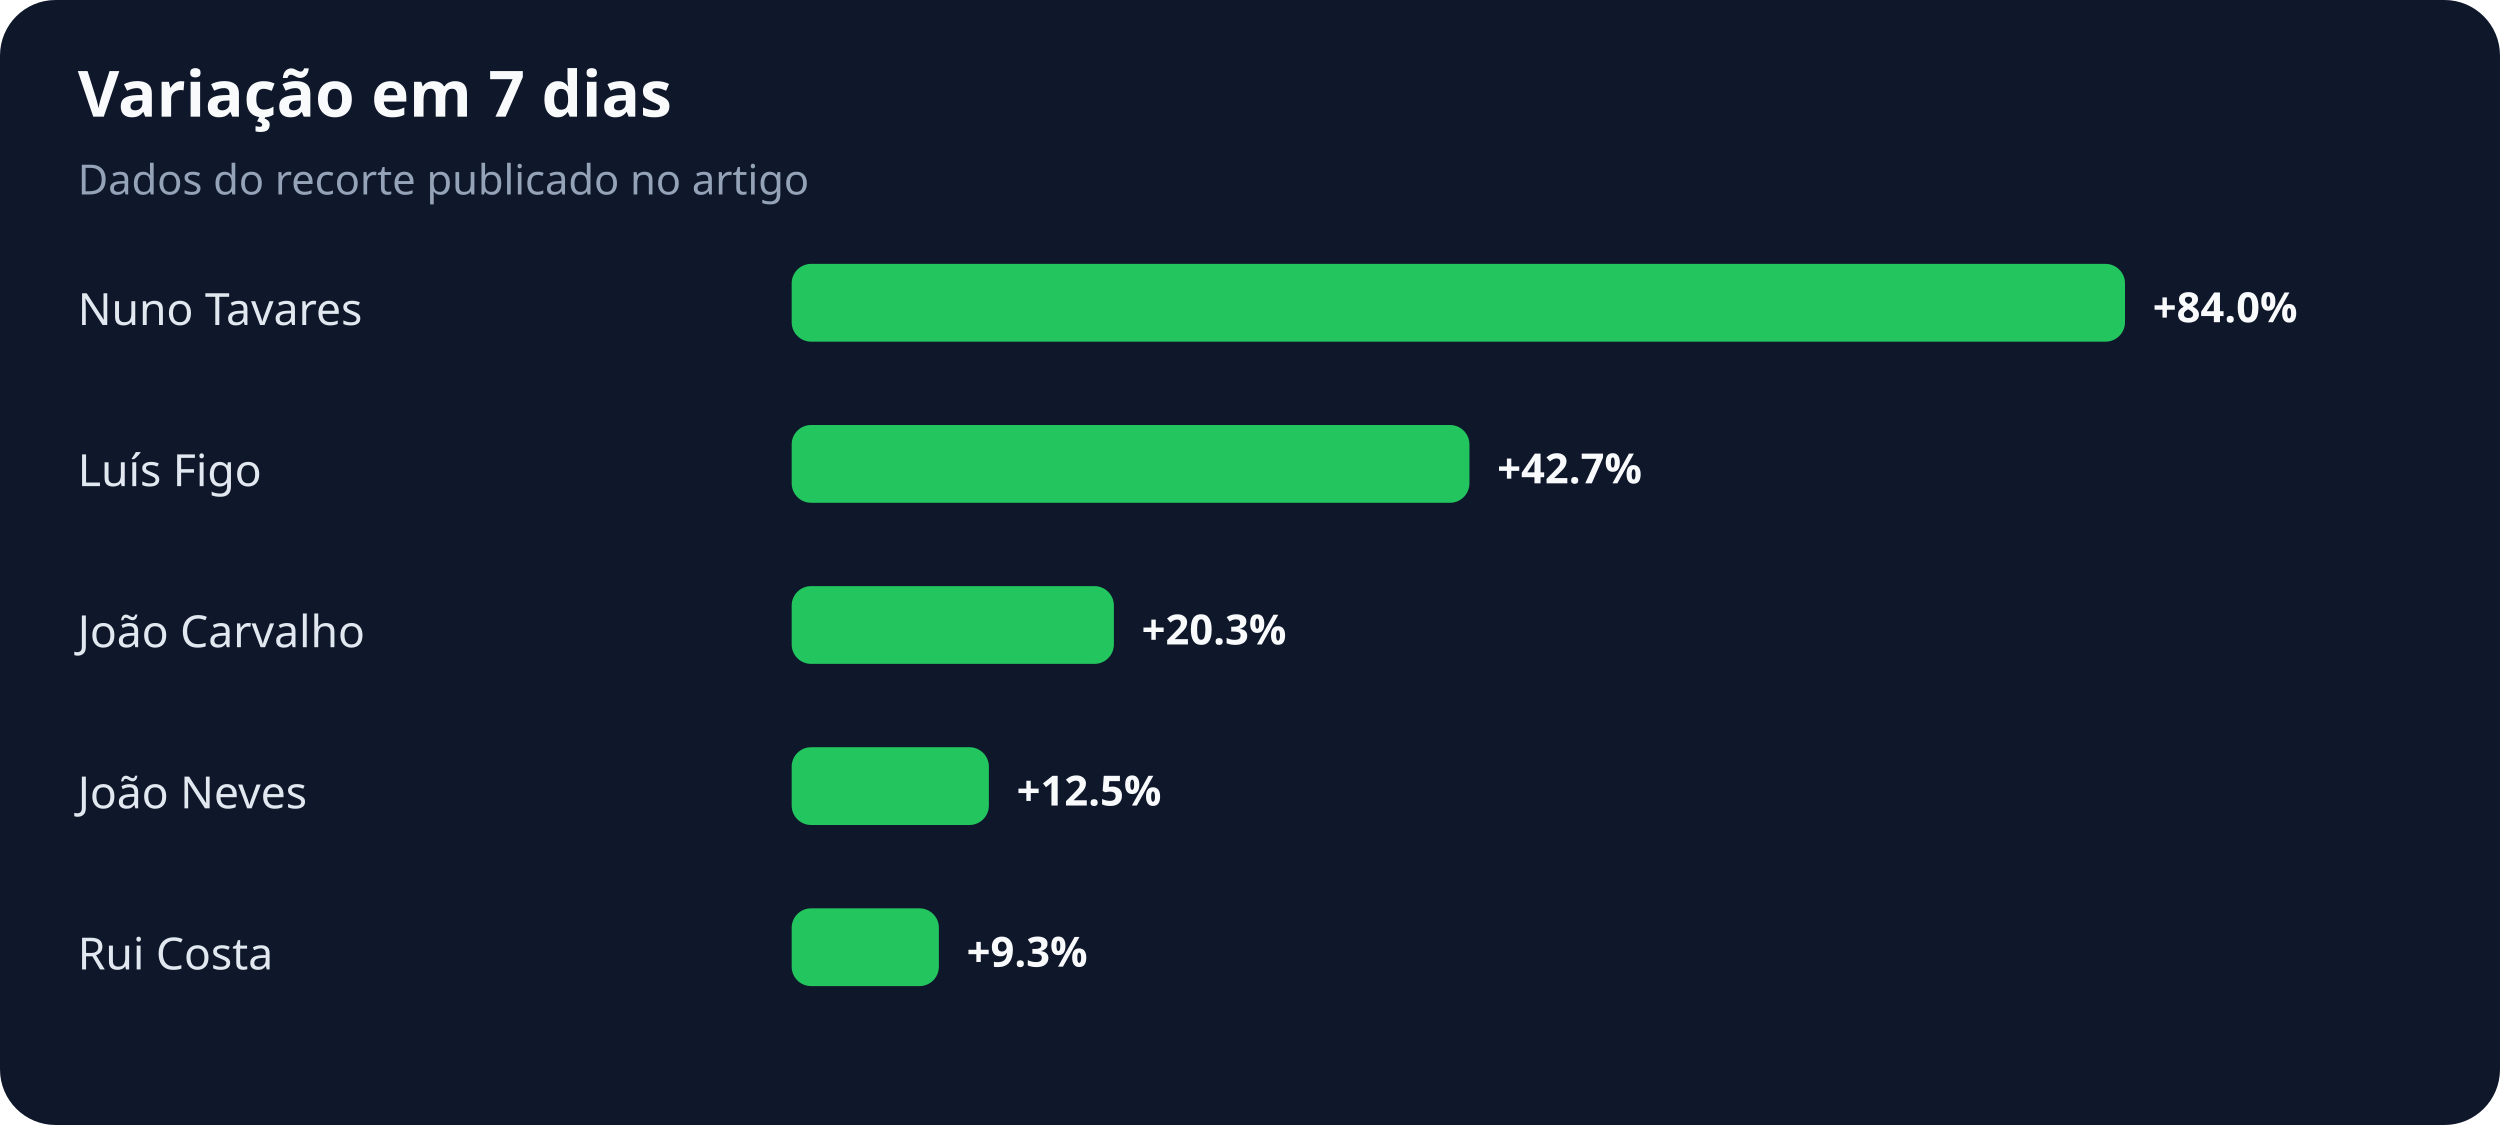
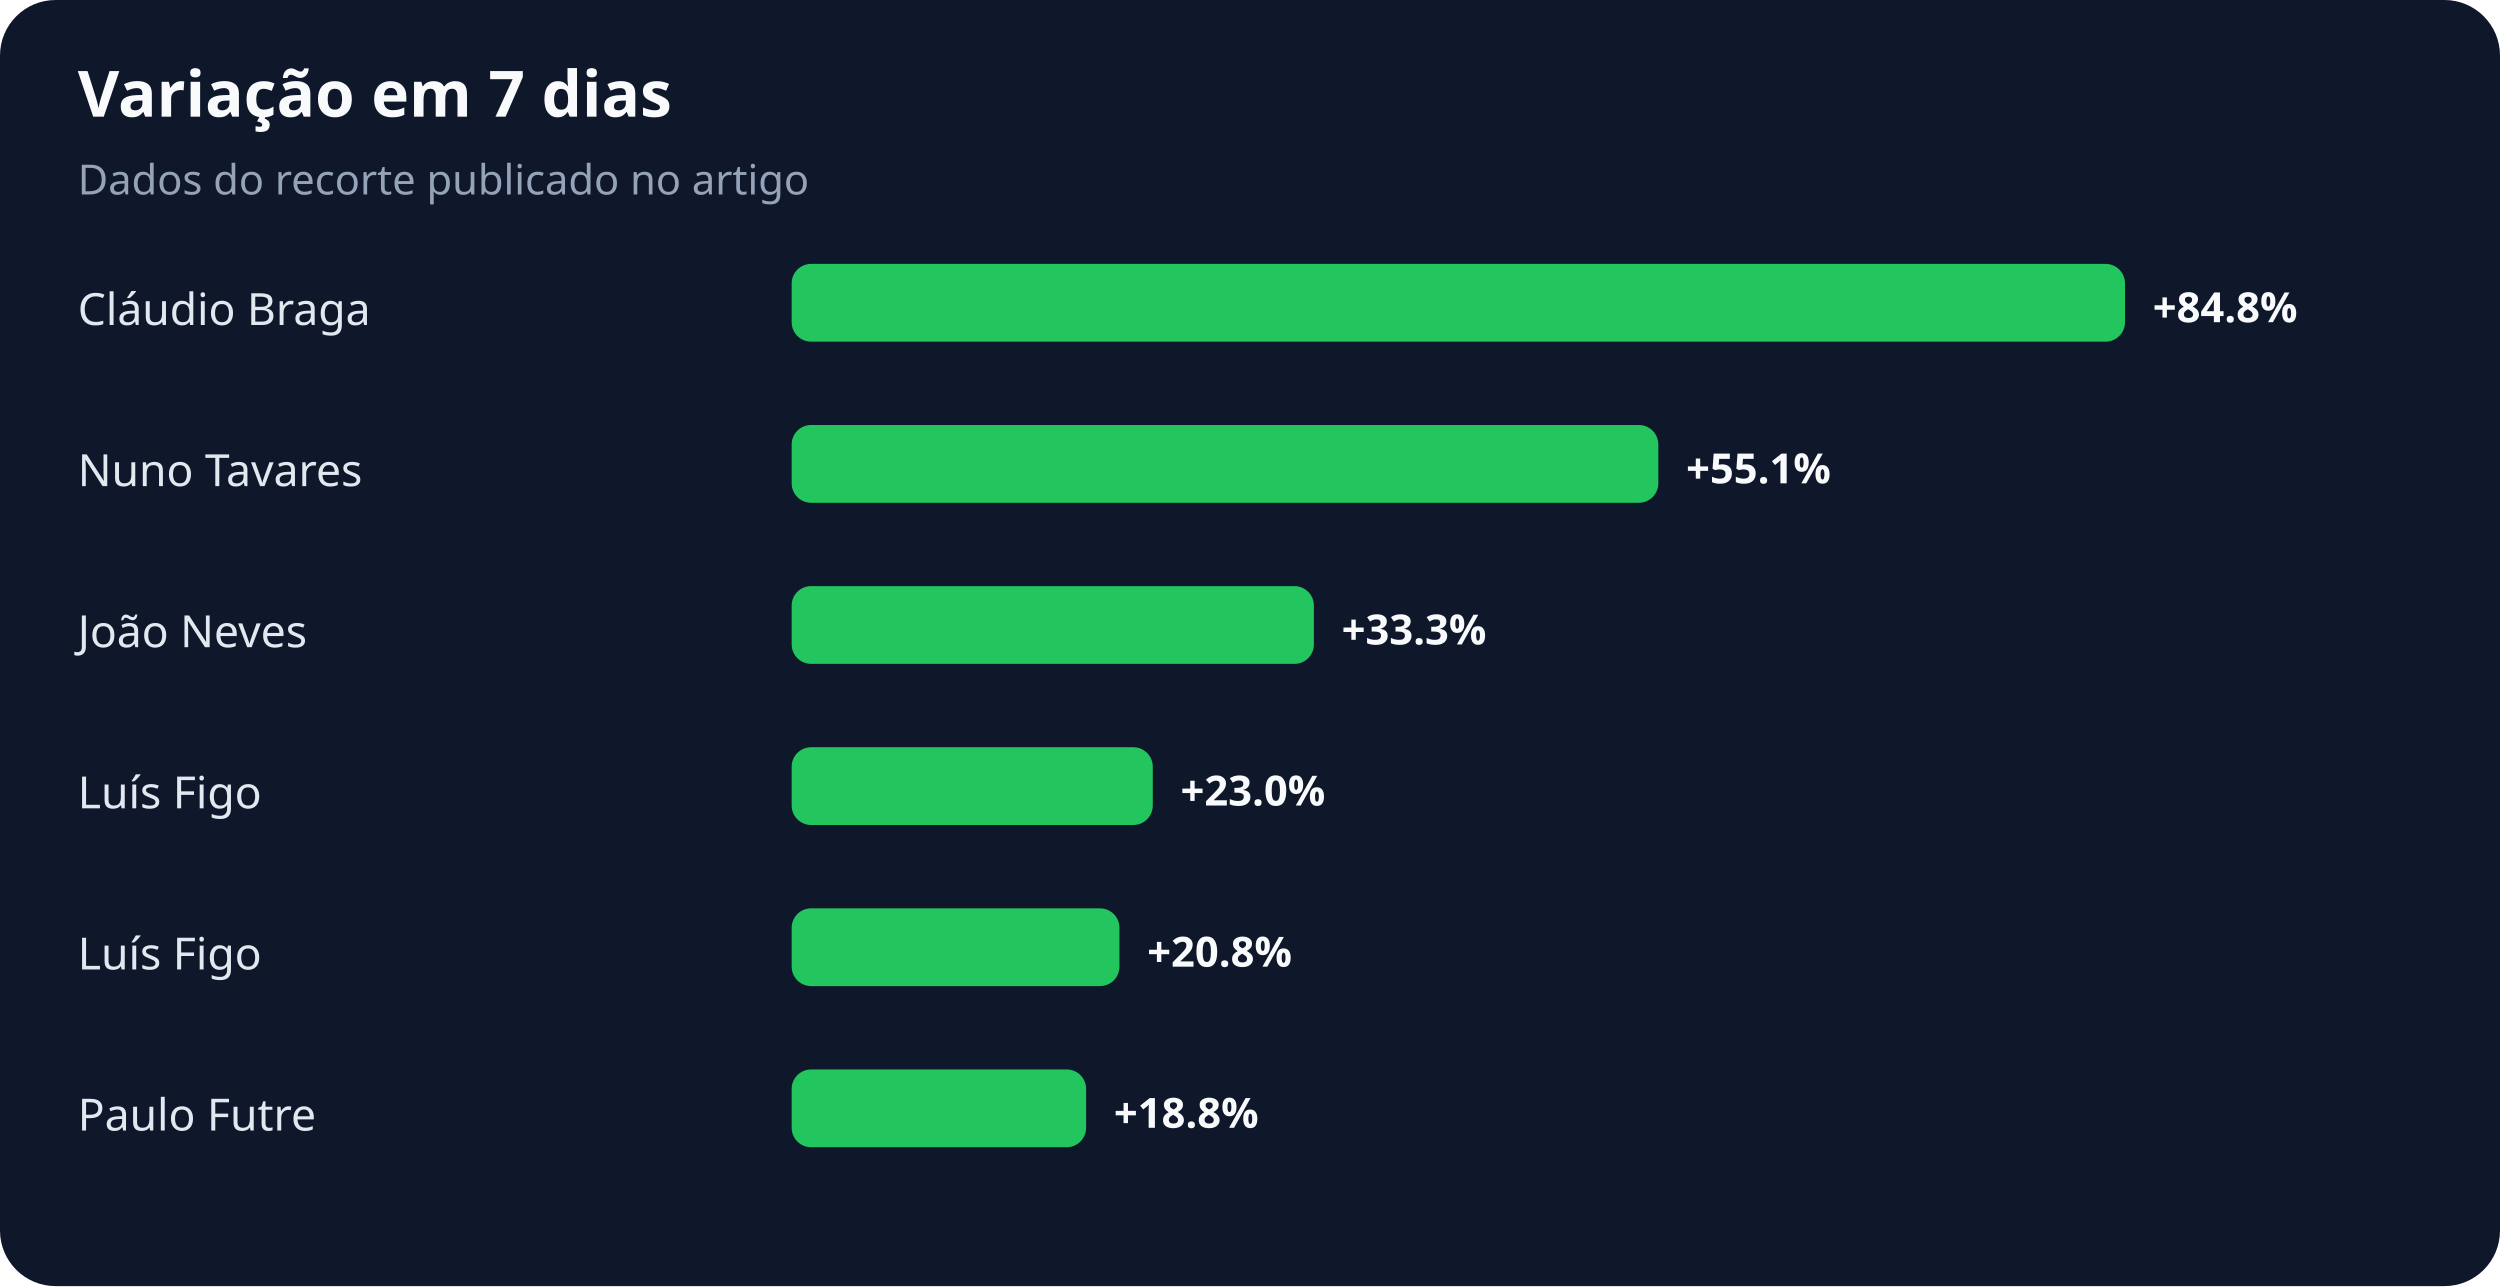
- <svg xmlns="http://www.w3.org/2000/svg" width="900" height="405" viewBox="0 0 900 405" role="img" aria-labelledby="title desc">
+ <svg xmlns="http://www.w3.org/2000/svg" width="900" height="463" viewBox="0 0 900 463" role="img" aria-labelledby="title desc">
  <rect width="100%" height="100%" rx="20" fill="#0f172a" />
  <text x="28" y="42" fill="#f8fafc" font-family="system-ui,sans-serif" font-size="23" font-weight="700">Variação em 7 dias</text>
  <text x="28" y="70" fill="#94a3b8" font-family="system-ui,sans-serif" font-size="15">Dados do recorte publicado no artigo</text>
-   <text x="28" y="117" fill="#e2e8f0" font-family="system-ui,sans-serif" font-size="16">Nuno Tavares</text>
+   <text x="28" y="117" fill="#e2e8f0" font-family="system-ui,sans-serif" font-size="16">Cláudio Braga</text>
  <rect x="285" y="95" width="480" height="28" rx="7" fill="#22c55e" />
-   <text x="775" y="116" fill="#f8fafc" font-family="system-ui,sans-serif" font-size="15" font-weight="700">+84.0%</text>
-   <text x="28" y="175" fill="#e2e8f0" font-family="system-ui,sans-serif" font-size="16">Luís Figo</text>
-   <rect x="285" y="153" width="244" height="28" rx="7" fill="#22c55e" />
-   <text x="539" y="174" fill="#f8fafc" font-family="system-ui,sans-serif" font-size="15" font-weight="700">+42.7%</text>
-   <text x="28" y="233" fill="#e2e8f0" font-family="system-ui,sans-serif" font-size="16">João Carvalho</text>
-   <rect x="285" y="211" width="116" height="28" rx="7" fill="#22c55e" />
-   <text x="411" y="232" fill="#f8fafc" font-family="system-ui,sans-serif" font-size="15" font-weight="700">+20.3%</text>
-   <text x="28" y="291" fill="#e2e8f0" font-family="system-ui,sans-serif" font-size="16">João Neves</text>
-   <rect x="285" y="269" width="71" height="28" rx="7" fill="#22c55e" />
-   <text x="366" y="290" fill="#f8fafc" font-family="system-ui,sans-serif" font-size="15" font-weight="700">+12.5%</text>
-   <text x="28" y="349" fill="#e2e8f0" font-family="system-ui,sans-serif" font-size="16">Rui Costa</text>
-   <rect x="285" y="327" width="53" height="28" rx="7" fill="#22c55e" />
-   <text x="348" y="348" fill="#f8fafc" font-family="system-ui,sans-serif" font-size="15" font-weight="700">+9.3%</text>
+   <text x="775" y="116" fill="#f8fafc" font-family="system-ui,sans-serif" font-size="15" font-weight="700">+84.8%</text>
+   <text x="28" y="175" fill="#e2e8f0" font-family="system-ui,sans-serif" font-size="16">Nuno Tavares</text>
+   <rect x="285" y="153" width="312" height="28" rx="7" fill="#22c55e" />
+   <text x="607" y="174" fill="#f8fafc" font-family="system-ui,sans-serif" font-size="15" font-weight="700">+55.1%</text>
+   <text x="28" y="233" fill="#e2e8f0" font-family="system-ui,sans-serif" font-size="16">João Neves</text>
+   <rect x="285" y="211" width="188" height="28" rx="7" fill="#22c55e" />
+   <text x="483" y="232" fill="#f8fafc" font-family="system-ui,sans-serif" font-size="15" font-weight="700">+33.3%</text>
+   <text x="28" y="291" fill="#e2e8f0" font-family="system-ui,sans-serif" font-size="16">Luís Figo</text>
+   <rect x="285" y="269" width="130" height="28" rx="7" fill="#22c55e" />
+   <text x="425" y="290" fill="#f8fafc" font-family="system-ui,sans-serif" font-size="15" font-weight="700">+23.0%</text>
+   <text x="28" y="349" fill="#e2e8f0" font-family="system-ui,sans-serif" font-size="16">Luís Figo</text>
+   <rect x="285" y="327" width="118" height="28" rx="7" fill="#22c55e" />
+   <text x="413" y="348" fill="#f8fafc" font-family="system-ui,sans-serif" font-size="15" font-weight="700">+20.8%</text>
+   <text x="28" y="407" fill="#e2e8f0" font-family="system-ui,sans-serif" font-size="16">Paulo Futre</text>
+   <rect x="285" y="385" width="106" height="28" rx="7" fill="#22c55e" />
+   <text x="401" y="406" fill="#f8fafc" font-family="system-ui,sans-serif" font-size="15" font-weight="700">+18.8%</text>
</svg>
